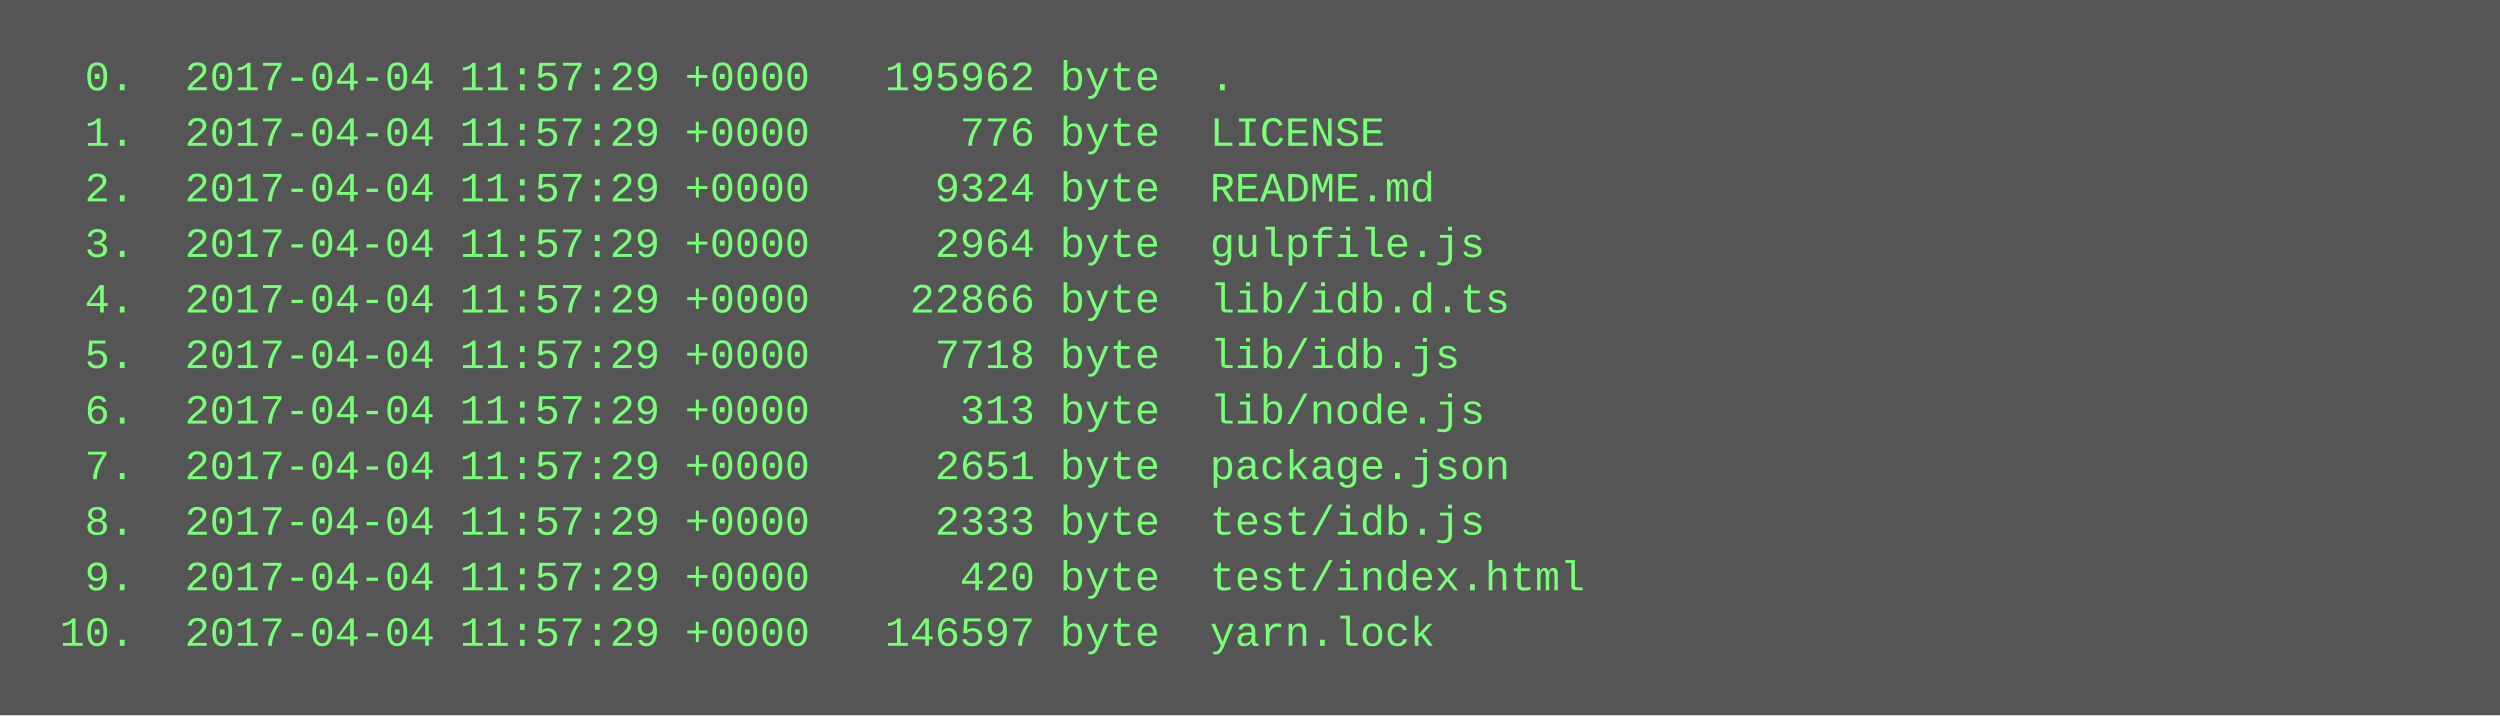
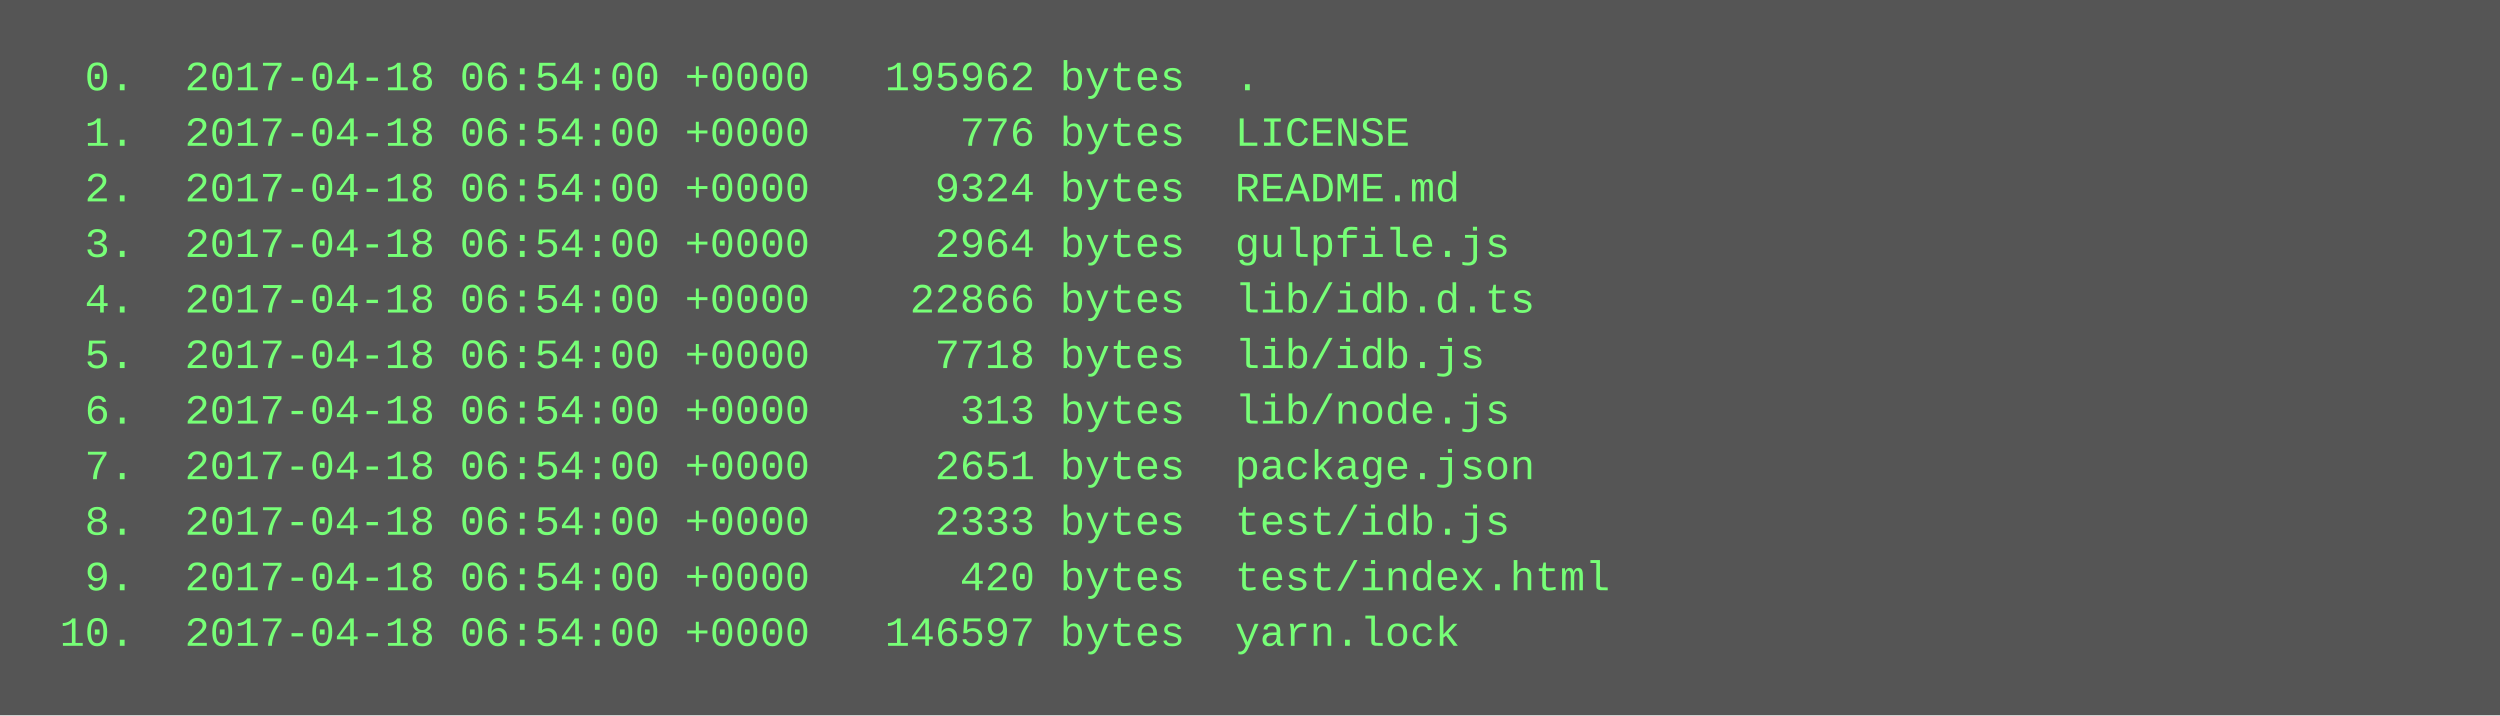
<svg xmlns="http://www.w3.org/2000/svg" height="206" width="720">
  <rect height="206" fill="#555" width="720" />
  <text fill="#7f7" font-family="Courier New" font-size="12" xml:space="preserve">
-     <tspan x="10" y="26">  0.  2017-04-04 11:57:29 +0000   195962 byte  .</tspan>
-     <tspan x="10" y="42">  1.  2017-04-04 11:57:29 +0000      776 byte  LICENSE</tspan>
-     <tspan x="10" y="58">  2.  2017-04-04 11:57:29 +0000     9324 byte  README.md</tspan>
-     <tspan x="10" y="74">  3.  2017-04-04 11:57:29 +0000     2964 byte  gulpfile.js</tspan>
-     <tspan x="10" y="90">  4.  2017-04-04 11:57:29 +0000    22866 byte  lib/idb.d.ts</tspan>
-     <tspan x="10" y="106">  5.  2017-04-04 11:57:29 +0000     7718 byte  lib/idb.js</tspan>
-     <tspan x="10" y="122">  6.  2017-04-04 11:57:29 +0000      313 byte  lib/node.js</tspan>
-     <tspan x="10" y="138">  7.  2017-04-04 11:57:29 +0000     2651 byte  package.json</tspan>
-     <tspan x="10" y="154">  8.  2017-04-04 11:57:29 +0000     2333 byte  test/idb.js</tspan>
-     <tspan x="10" y="170">  9.  2017-04-04 11:57:29 +0000      420 byte  test/index.html</tspan>
-     <tspan x="10" y="186"> 10.  2017-04-04 11:57:29 +0000   146597 byte  yarn.lock</tspan>
+     <tspan x="10" y="26">  0.  2017-04-18 06:54:00 +0000   195962 bytes  .</tspan>
+     <tspan x="10" y="42">  1.  2017-04-18 06:54:00 +0000      776 bytes  LICENSE</tspan>
+     <tspan x="10" y="58">  2.  2017-04-18 06:54:00 +0000     9324 bytes  README.md</tspan>
+     <tspan x="10" y="74">  3.  2017-04-18 06:54:00 +0000     2964 bytes  gulpfile.js</tspan>
+     <tspan x="10" y="90">  4.  2017-04-18 06:54:00 +0000    22866 bytes  lib/idb.d.ts</tspan>
+     <tspan x="10" y="106">  5.  2017-04-18 06:54:00 +0000     7718 bytes  lib/idb.js</tspan>
+     <tspan x="10" y="122">  6.  2017-04-18 06:54:00 +0000      313 bytes  lib/node.js</tspan>
+     <tspan x="10" y="138">  7.  2017-04-18 06:54:00 +0000     2651 bytes  package.json</tspan>
+     <tspan x="10" y="154">  8.  2017-04-18 06:54:00 +0000     2333 bytes  test/idb.js</tspan>
+     <tspan x="10" y="170">  9.  2017-04-18 06:54:00 +0000      420 bytes  test/index.html</tspan>
+     <tspan x="10" y="186"> 10.  2017-04-18 06:54:00 +0000   146597 bytes  yarn.lock</tspan>
  </text>
</svg>
